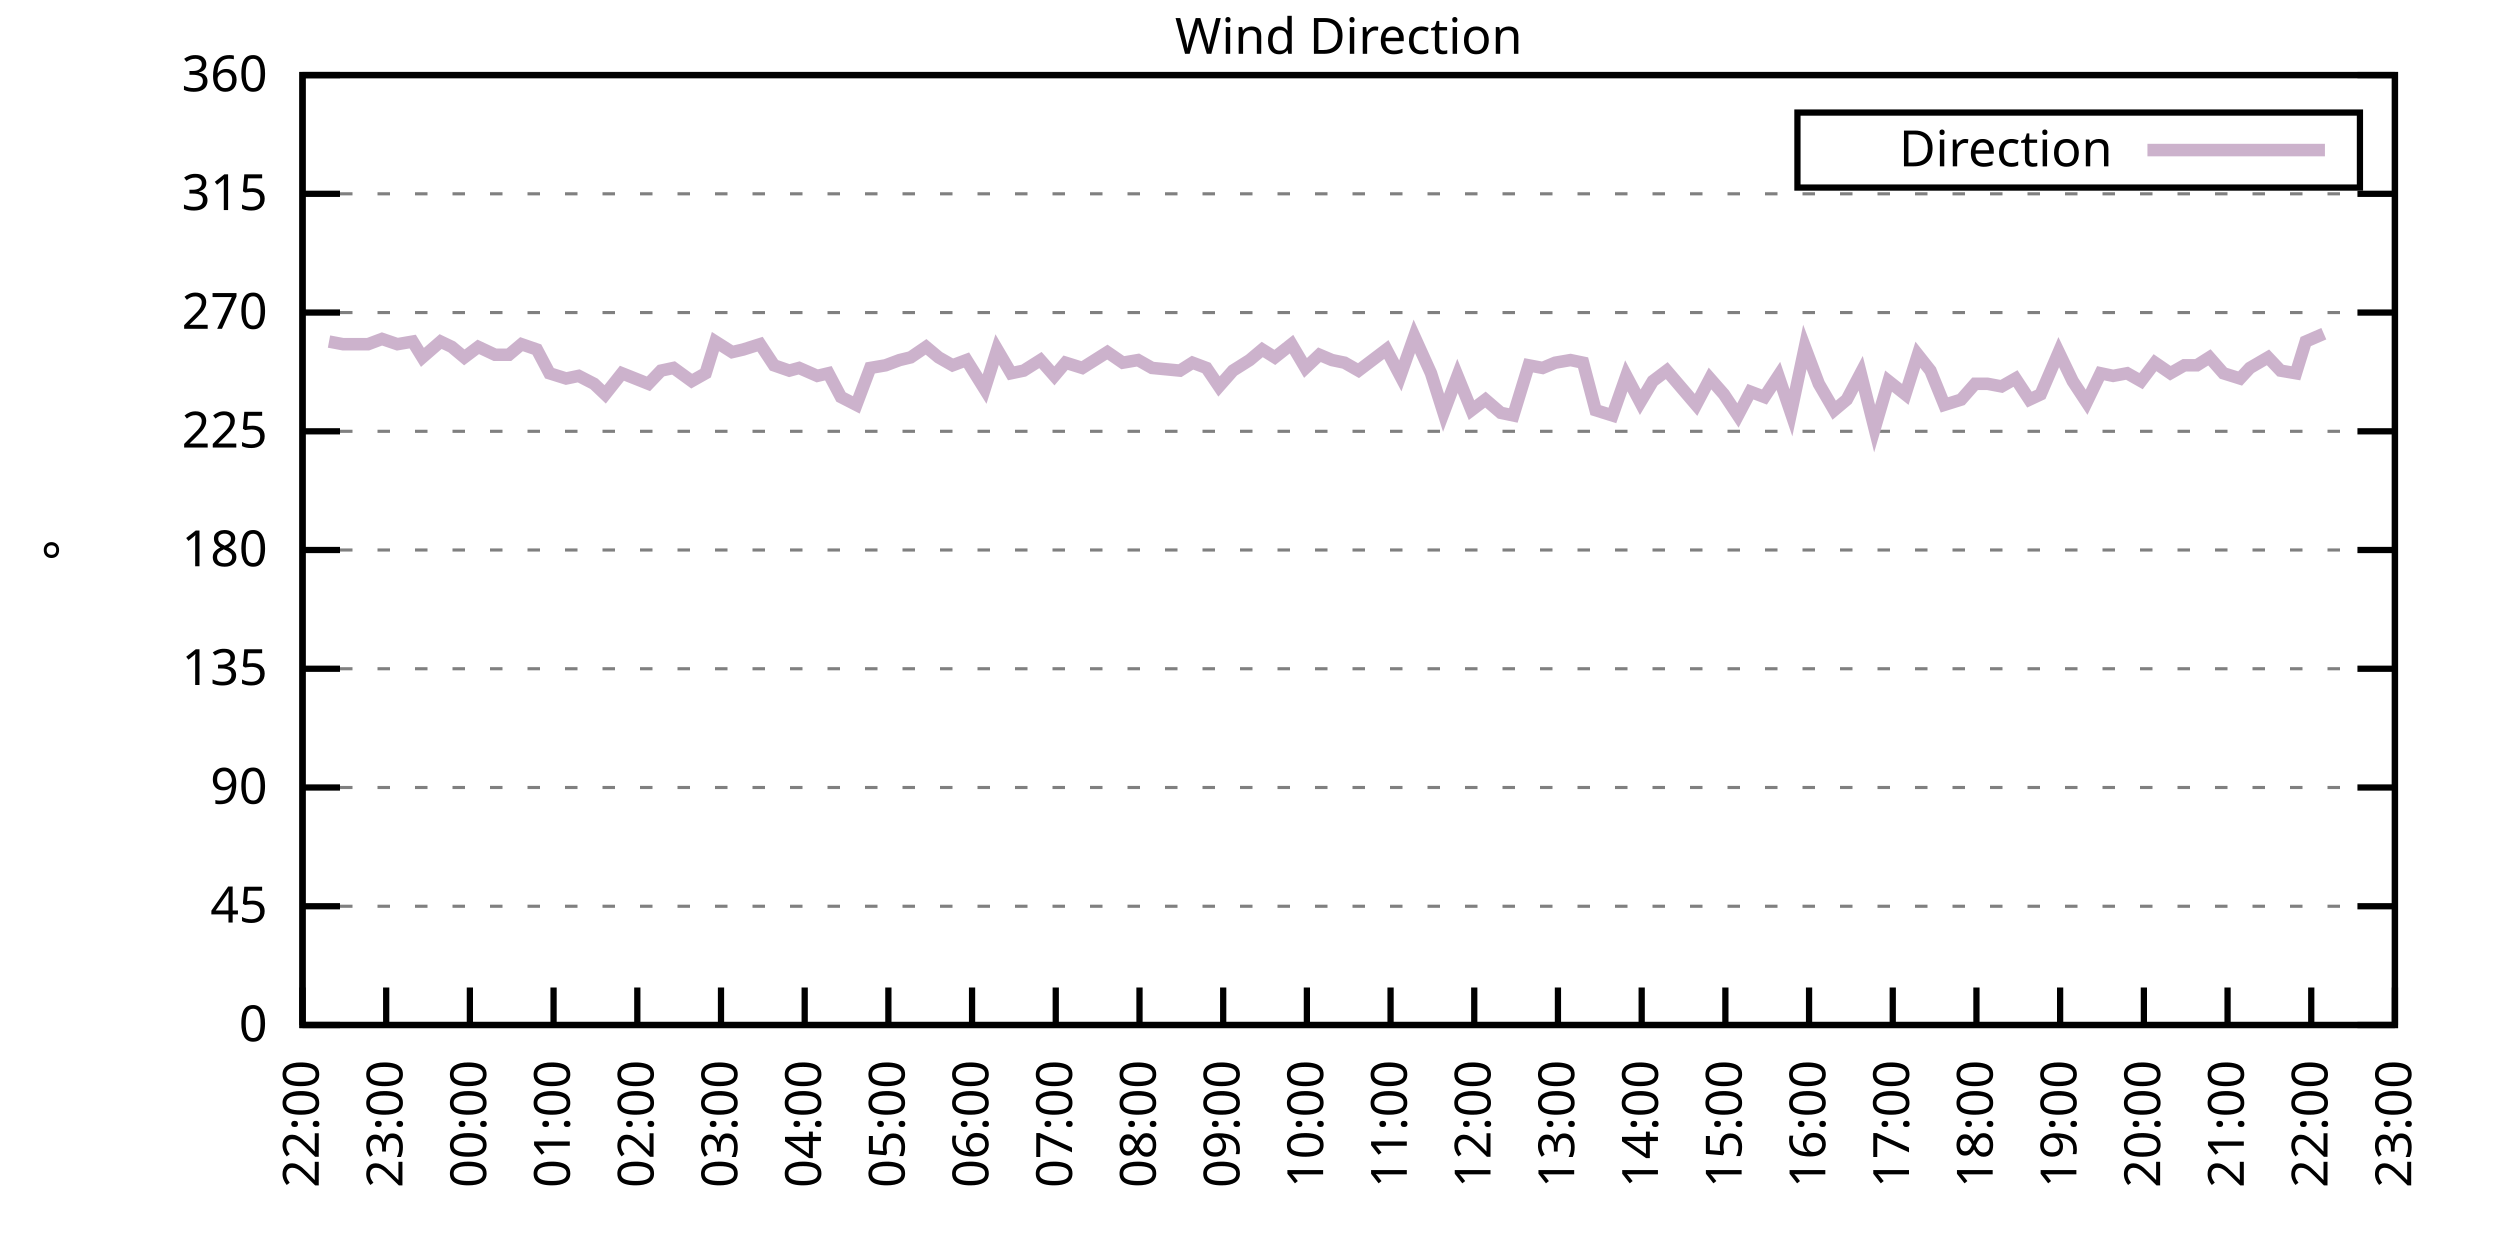
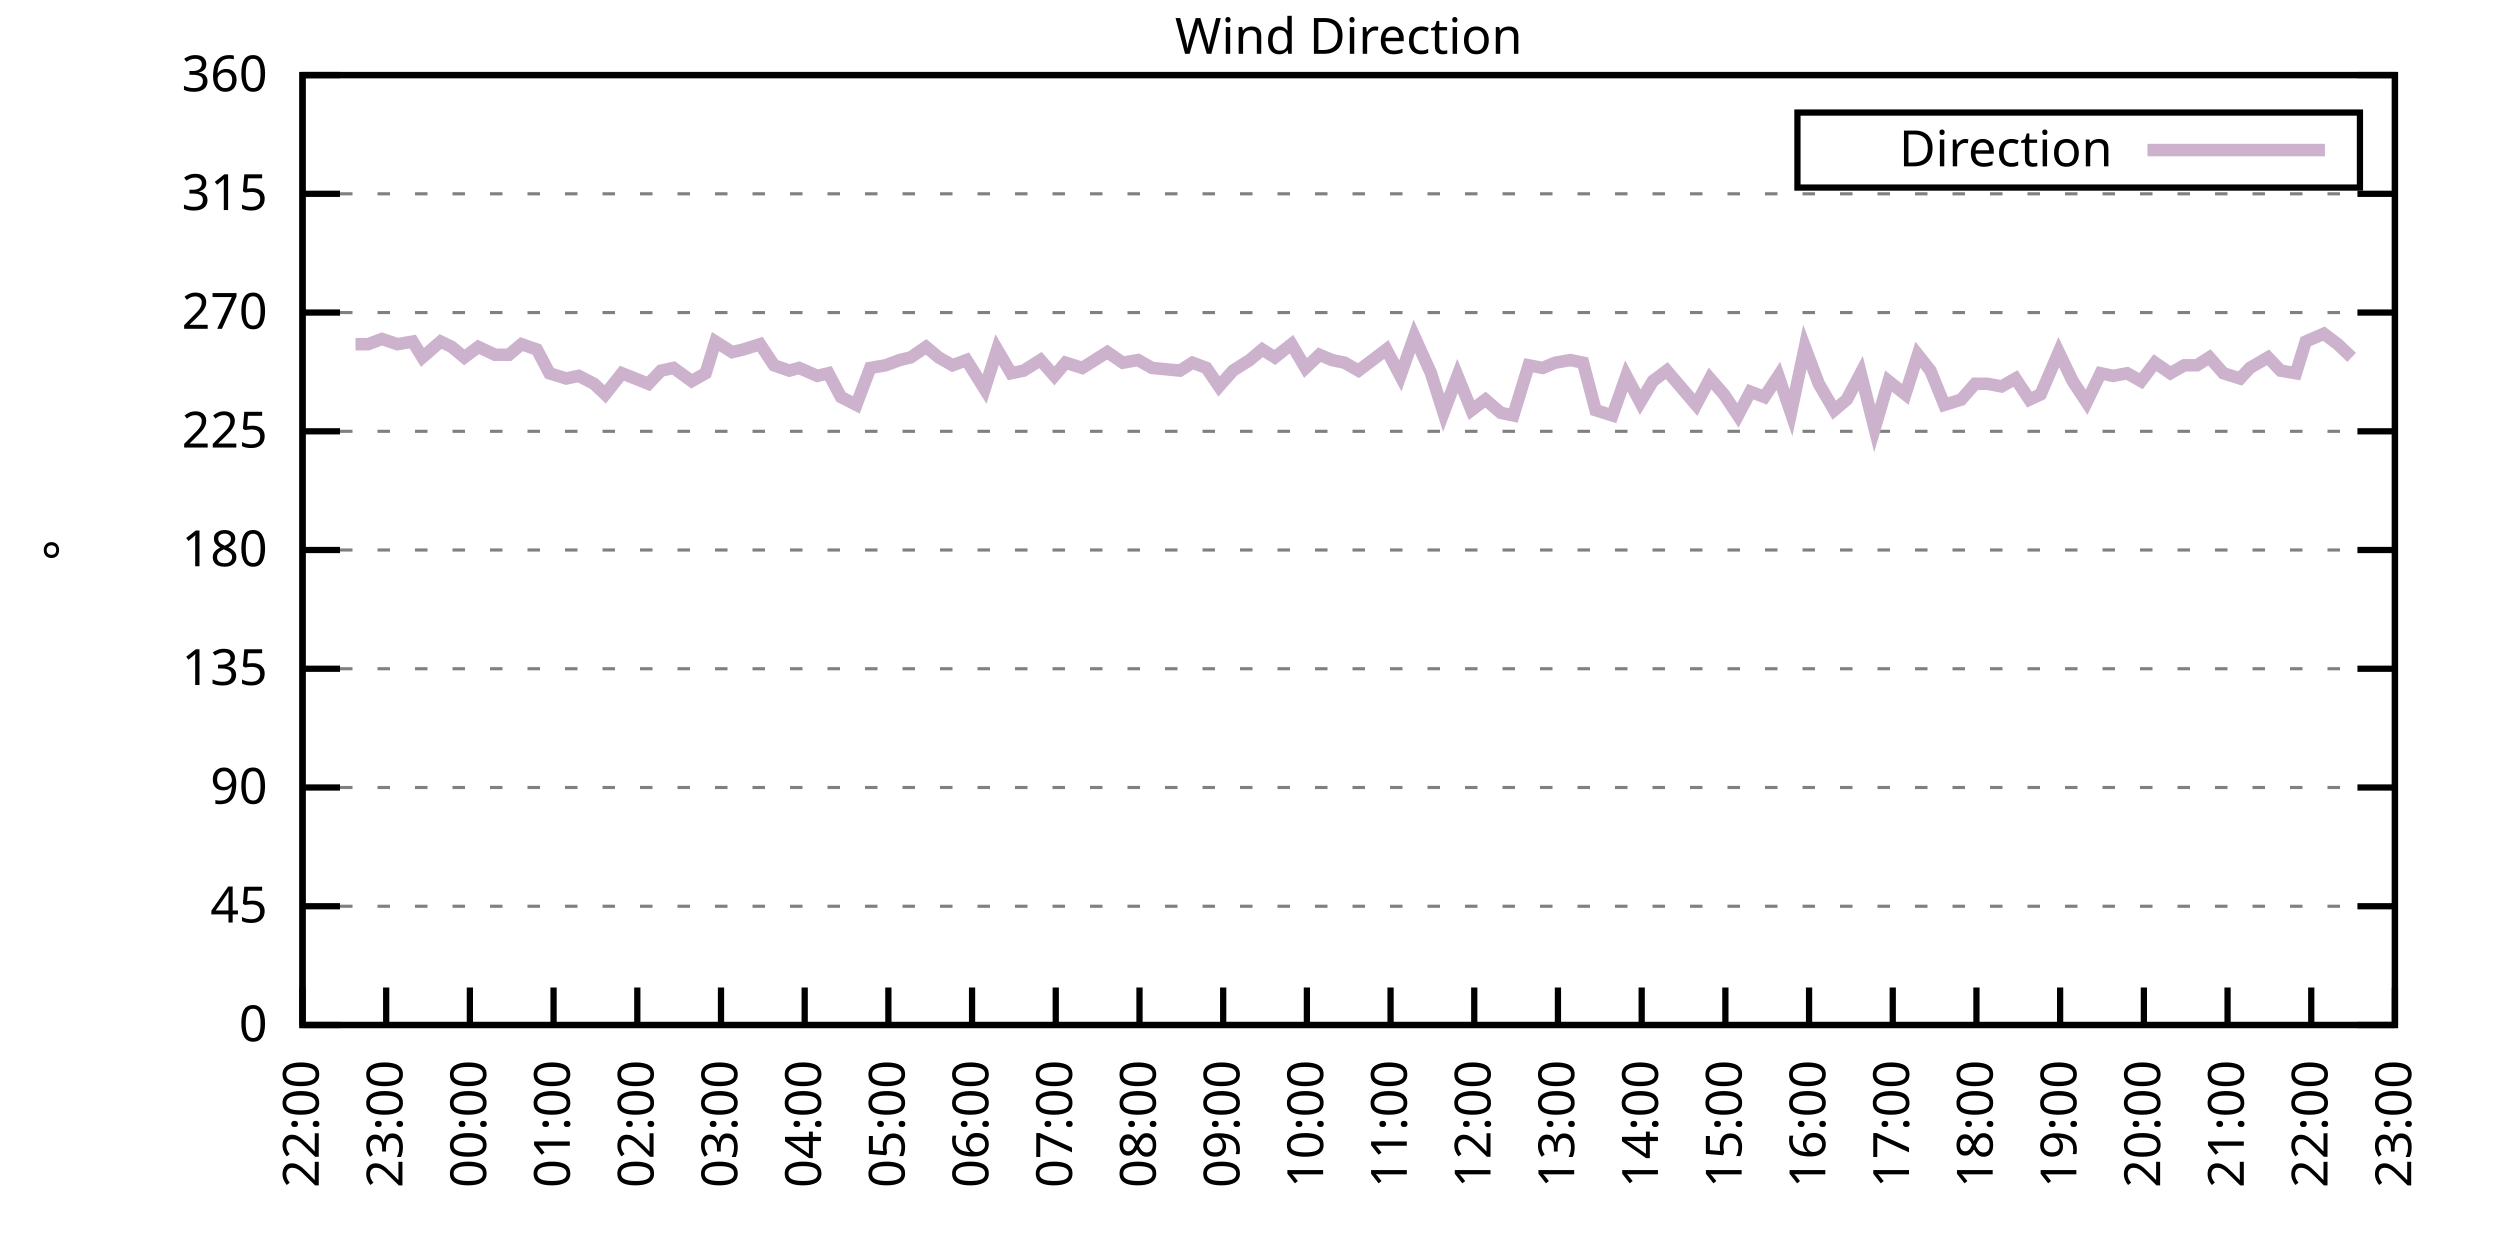
<svg xmlns="http://www.w3.org/2000/svg" xmlns:xlink="http://www.w3.org/1999/xlink" width="400" height="200" viewBox="0 0 400 200">
  <g id="gnuplot_canvas">
    <rect x="0" y="0" width="400" height="200" fill="none" />
    <defs>
      <circle id="gpDot" r="0.5" stroke-width="0.5" stroke="currentColor" />
      <path id="gpPt0" stroke-width="0.333" stroke="currentColor" d="M-1,0 h2 M0,-1 v2" />
      <path id="gpPt1" stroke-width="0.333" stroke="currentColor" d="M-1,-1 L1,1 M1,-1 L-1,1" />
      <path id="gpPt2" stroke-width="0.333" stroke="currentColor" d="M-1,0 L1,0 M0,-1 L0,1 M-1,-1 L1,1 M-1,1 L1,-1" />
      <rect id="gpPt3" stroke-width="0.333" stroke="currentColor" x="-1" y="-1" width="2" height="2" />
      <rect id="gpPt4" stroke-width="0.333" stroke="currentColor" fill="currentColor" x="-1" y="-1" width="2" height="2" />
      <circle id="gpPt5" stroke-width="0.333" stroke="currentColor" cx="0" cy="0" r="1" />
      <use xlink:href="#gpPt5" id="gpPt6" fill="currentColor" stroke="none" />
      <path id="gpPt7" stroke-width="0.333" stroke="currentColor" d="M0,-1.33 L-1.33,0.67 L1.33,0.67 z" />
      <use xlink:href="#gpPt7" id="gpPt8" fill="currentColor" stroke="none" />
      <use xlink:href="#gpPt7" id="gpPt9" stroke="currentColor" transform="rotate(180)" />
      <use xlink:href="#gpPt9" id="gpPt10" fill="currentColor" stroke="none" />
      <use xlink:href="#gpPt3" id="gpPt11" stroke="currentColor" transform="rotate(45)" />
      <use xlink:href="#gpPt11" id="gpPt12" fill="currentColor" stroke="none" />
      <path id="gpPt13" stroke-width="0.333" stroke="currentColor" d="M0,1.330 L1.265,0.411 L0.782,-1.067 L-0.782,-1.076 L-1.265,0.411 z" />
      <use xlink:href="#gpPt13" id="gpPt14" fill="currentColor" stroke="none" />
      <filter id="textbox" filterUnits="objectBoundingBox" x="0" y="0" height="1" width="1">
        <feFlood flood-color="white" flood-opacity="1" result="bgnd" />
        <feComposite in="SourceGraphic" in2="bgnd" operator="atop" />
      </filter>
      <filter id="greybox" filterUnits="objectBoundingBox" x="0" y="0" height="1" width="1">
        <feFlood flood-color="lightgrey" flood-opacity="1" result="grey" />
        <feComposite in="SourceGraphic" in2="grey" operator="atop" />
      </filter>
    </defs>
    <g fill="none" color="white" stroke="currentColor" stroke-width="1.00" stroke-linecap="butt" stroke-linejoin="miter">
</g>
    <g fill="none" color="black" stroke="currentColor" stroke-width="1.00" stroke-linecap="butt" stroke-linejoin="miter">
      <g stroke="none" shape-rendering="crispEdges">
        <polygon fill="rgb(255, 255, 255)" points="48.40,164.00 383.18,164.00 383.18,12.02 48.40,12.02 " />
      </g>
    </g>
    <g fill="none" color="black" stroke="currentColor" stroke-width="1.00" stroke-linecap="butt" stroke-linejoin="miter">
</g>
    <g fill="none" color="black" stroke="black" stroke-width="0.50" stroke-linecap="butt" stroke-linejoin="miter">
</g>
    <g fill="none" color="gray" stroke="currentColor" stroke-width="0.50" stroke-linecap="butt" stroke-linejoin="miter">
      <path stroke="gray" stroke-dasharray="2,4" class="gridline" d="M48.40,164.00 L383.19,164.00  " />
    </g>
    <g fill="none" color="gray" stroke="gray" stroke-width="1.00" stroke-linecap="butt" stroke-linejoin="miter">
</g>
    <g fill="none" color="black" stroke="currentColor" stroke-width="1.00" stroke-linecap="butt" stroke-linejoin="miter">
      <path stroke="black" d="M48.40,164.00 L54.40,164.00 M383.19,164.00 L377.19,164.00  " />
      <g transform="translate(42.80,166.60)" stroke="none" fill="black" font-family="Sans" font-size="8.00" text-anchor="end">
        <text>
          <tspan font-family="Sans"> 0</tspan>
        </text>
      </g>
    </g>
    <g fill="none" color="black" stroke="currentColor" stroke-width="1.00" stroke-linecap="butt" stroke-linejoin="miter">
</g>
    <g fill="none" color="black" stroke="black" stroke-width="0.50" stroke-linecap="butt" stroke-linejoin="miter">
</g>
    <g fill="none" color="gray" stroke="currentColor" stroke-width="0.50" stroke-linecap="butt" stroke-linejoin="miter">
      <path stroke="gray" stroke-dasharray="2,4" class="gridline" d="M48.40,145.00 L383.19,145.00  " />
    </g>
    <g fill="none" color="gray" stroke="gray" stroke-width="1.00" stroke-linecap="butt" stroke-linejoin="miter">
</g>
    <g fill="none" color="black" stroke="currentColor" stroke-width="1.00" stroke-linecap="butt" stroke-linejoin="miter">
      <path stroke="black" d="M48.40,145.00 L54.40,145.00 M383.19,145.00 L377.19,145.00  " />
      <g transform="translate(42.80,147.60)" stroke="none" fill="black" font-family="Sans" font-size="8.00" text-anchor="end">
        <text>
          <tspan font-family="Sans"> 45</tspan>
        </text>
      </g>
    </g>
    <g fill="none" color="black" stroke="currentColor" stroke-width="1.00" stroke-linecap="butt" stroke-linejoin="miter">
</g>
    <g fill="none" color="black" stroke="black" stroke-width="0.50" stroke-linecap="butt" stroke-linejoin="miter">
</g>
    <g fill="none" color="gray" stroke="currentColor" stroke-width="0.50" stroke-linecap="butt" stroke-linejoin="miter">
      <path stroke="gray" stroke-dasharray="2,4" class="gridline" d="M48.40,126.00 L383.19,126.00  " />
    </g>
    <g fill="none" color="gray" stroke="gray" stroke-width="1.00" stroke-linecap="butt" stroke-linejoin="miter">
</g>
    <g fill="none" color="black" stroke="currentColor" stroke-width="1.00" stroke-linecap="butt" stroke-linejoin="miter">
      <path stroke="black" d="M48.40,126.00 L54.40,126.00 M383.19,126.00 L377.19,126.00  " />
      <g transform="translate(42.80,128.60)" stroke="none" fill="black" font-family="Sans" font-size="8.00" text-anchor="end">
        <text>
          <tspan font-family="Sans"> 90</tspan>
        </text>
      </g>
    </g>
    <g fill="none" color="black" stroke="currentColor" stroke-width="1.00" stroke-linecap="butt" stroke-linejoin="miter">
</g>
    <g fill="none" color="black" stroke="black" stroke-width="0.50" stroke-linecap="butt" stroke-linejoin="miter">
</g>
    <g fill="none" color="gray" stroke="currentColor" stroke-width="0.50" stroke-linecap="butt" stroke-linejoin="miter">
      <path stroke="gray" stroke-dasharray="2,4" class="gridline" d="M48.40,107.00 L383.19,107.00  " />
    </g>
    <g fill="none" color="gray" stroke="gray" stroke-width="1.00" stroke-linecap="butt" stroke-linejoin="miter">
</g>
    <g fill="none" color="black" stroke="currentColor" stroke-width="1.00" stroke-linecap="butt" stroke-linejoin="miter">
      <path stroke="black" d="M48.40,107.00 L54.40,107.00 M383.19,107.00 L377.19,107.00  " />
      <g transform="translate(42.80,109.60)" stroke="none" fill="black" font-family="Sans" font-size="8.00" text-anchor="end">
        <text>
          <tspan font-family="Sans"> 135</tspan>
        </text>
      </g>
    </g>
    <g fill="none" color="black" stroke="currentColor" stroke-width="1.00" stroke-linecap="butt" stroke-linejoin="miter">
</g>
    <g fill="none" color="black" stroke="black" stroke-width="0.50" stroke-linecap="butt" stroke-linejoin="miter">
</g>
    <g fill="none" color="gray" stroke="currentColor" stroke-width="0.50" stroke-linecap="butt" stroke-linejoin="miter">
      <path stroke="gray" stroke-dasharray="2,4" class="gridline" d="M48.40,88.00 L383.19,88.00  " />
    </g>
    <g fill="none" color="gray" stroke="gray" stroke-width="1.00" stroke-linecap="butt" stroke-linejoin="miter">
</g>
    <g fill="none" color="black" stroke="currentColor" stroke-width="1.00" stroke-linecap="butt" stroke-linejoin="miter">
      <path stroke="black" d="M48.40,88.00 L54.40,88.00 M383.19,88.00 L377.19,88.00  " />
      <g transform="translate(42.80,90.60)" stroke="none" fill="black" font-family="Sans" font-size="8.00" text-anchor="end">
        <text>
          <tspan font-family="Sans"> 180</tspan>
        </text>
      </g>
    </g>
    <g fill="none" color="black" stroke="currentColor" stroke-width="1.00" stroke-linecap="butt" stroke-linejoin="miter">
</g>
    <g fill="none" color="black" stroke="black" stroke-width="0.50" stroke-linecap="butt" stroke-linejoin="miter">
</g>
    <g fill="none" color="gray" stroke="currentColor" stroke-width="0.50" stroke-linecap="butt" stroke-linejoin="miter">
      <path stroke="gray" stroke-dasharray="2,4" class="gridline" d="M48.40,69.01 L383.19,69.01  " />
    </g>
    <g fill="none" color="gray" stroke="gray" stroke-width="1.00" stroke-linecap="butt" stroke-linejoin="miter">
</g>
    <g fill="none" color="black" stroke="currentColor" stroke-width="1.00" stroke-linecap="butt" stroke-linejoin="miter">
      <path stroke="black" d="M48.40,69.01 L54.40,69.01 M383.19,69.01 L377.19,69.01  " />
      <g transform="translate(42.80,71.61)" stroke="none" fill="black" font-family="Sans" font-size="8.00" text-anchor="end">
        <text>
          <tspan font-family="Sans"> 225</tspan>
        </text>
      </g>
    </g>
    <g fill="none" color="black" stroke="currentColor" stroke-width="1.00" stroke-linecap="butt" stroke-linejoin="miter">
</g>
    <g fill="none" color="black" stroke="black" stroke-width="0.50" stroke-linecap="butt" stroke-linejoin="miter">
</g>
    <g fill="none" color="gray" stroke="currentColor" stroke-width="0.50" stroke-linecap="butt" stroke-linejoin="miter">
      <path stroke="gray" stroke-dasharray="2,4" class="gridline" d="M48.40,50.01 L383.19,50.01  " />
    </g>
    <g fill="none" color="gray" stroke="gray" stroke-width="1.00" stroke-linecap="butt" stroke-linejoin="miter">
</g>
    <g fill="none" color="black" stroke="currentColor" stroke-width="1.00" stroke-linecap="butt" stroke-linejoin="miter">
      <path stroke="black" d="M48.40,50.01 L54.40,50.01 M383.19,50.01 L377.19,50.01  " />
      <g transform="translate(42.80,52.61)" stroke="none" fill="black" font-family="Sans" font-size="8.00" text-anchor="end">
        <text>
          <tspan font-family="Sans"> 270</tspan>
        </text>
      </g>
    </g>
    <g fill="none" color="black" stroke="currentColor" stroke-width="1.00" stroke-linecap="butt" stroke-linejoin="miter">
</g>
    <g fill="none" color="black" stroke="black" stroke-width="0.50" stroke-linecap="butt" stroke-linejoin="miter">
</g>
    <g fill="none" color="gray" stroke="currentColor" stroke-width="0.50" stroke-linecap="butt" stroke-linejoin="miter">
      <path stroke="gray" stroke-dasharray="2,4" class="gridline" d="M48.40,31.01 L383.19,31.01  " />
    </g>
    <g fill="none" color="gray" stroke="gray" stroke-width="1.00" stroke-linecap="butt" stroke-linejoin="miter">
</g>
    <g fill="none" color="black" stroke="currentColor" stroke-width="1.00" stroke-linecap="butt" stroke-linejoin="miter">
      <path stroke="black" d="M48.40,31.01 L54.40,31.01 M383.19,31.01 L377.19,31.01  " />
      <g transform="translate(42.80,33.61)" stroke="none" fill="black" font-family="Sans" font-size="8.00" text-anchor="end">
        <text>
          <tspan font-family="Sans"> 315</tspan>
        </text>
      </g>
    </g>
    <g fill="none" color="black" stroke="currentColor" stroke-width="1.00" stroke-linecap="butt" stroke-linejoin="miter">
</g>
    <g fill="none" color="black" stroke="black" stroke-width="0.50" stroke-linecap="butt" stroke-linejoin="miter">
</g>
    <g fill="none" color="gray" stroke="currentColor" stroke-width="0.50" stroke-linecap="butt" stroke-linejoin="miter">
      <path stroke="gray" stroke-dasharray="2,4" class="gridline" d="M48.40,12.01 L383.19,12.01  " />
    </g>
    <g fill="none" color="gray" stroke="gray" stroke-width="1.00" stroke-linecap="butt" stroke-linejoin="miter">
</g>
    <g fill="none" color="black" stroke="currentColor" stroke-width="1.00" stroke-linecap="butt" stroke-linejoin="miter">
      <path stroke="black" d="M48.40,12.01 L54.40,12.01 M383.19,12.01 L377.19,12.01  " />
      <g transform="translate(42.80,14.61)" stroke="none" fill="black" font-family="Sans" font-size="8.00" text-anchor="end">
        <text>
          <tspan font-family="Sans"> 360</tspan>
        </text>
      </g>
    </g>
    <g fill="none" color="black" stroke="currentColor" stroke-width="1.00" stroke-linecap="butt" stroke-linejoin="miter">
      <path stroke="black" d="M48.40,164.00 L48.40,158.00  " />
      <g transform="translate(51.00,169.60) rotate(270.00)" stroke="none" fill="black" font-family="Sans" font-size="8.00" text-anchor="end">
        <text>
          <tspan font-family="Sans">22:00</tspan>
        </text>
      </g>
    </g>
    <g fill="none" color="black" stroke="currentColor" stroke-width="1.00" stroke-linecap="butt" stroke-linejoin="miter">
      <path stroke="black" d="M61.79,164.00 L61.79,158.00  " />
      <g transform="translate(64.39,169.60) rotate(270.00)" stroke="none" fill="black" font-family="Sans" font-size="8.00" text-anchor="end">
        <text>
          <tspan font-family="Sans">23:00</tspan>
        </text>
      </g>
    </g>
    <g fill="none" color="black" stroke="currentColor" stroke-width="1.00" stroke-linecap="butt" stroke-linejoin="miter">
      <path stroke="black" d="M75.18,164.00 L75.18,158.00  " />
      <g transform="translate(77.78,169.60) rotate(270.00)" stroke="none" fill="black" font-family="Sans" font-size="8.00" text-anchor="end">
        <text>
          <tspan font-family="Sans">00:00</tspan>
        </text>
      </g>
    </g>
    <g fill="none" color="black" stroke="currentColor" stroke-width="1.00" stroke-linecap="butt" stroke-linejoin="miter">
      <path stroke="black" d="M88.57,164.00 L88.57,158.00  " />
      <g transform="translate(91.17,169.60) rotate(270.00)" stroke="none" fill="black" font-family="Sans" font-size="8.00" text-anchor="end">
        <text>
          <tspan font-family="Sans">01:00</tspan>
        </text>
      </g>
    </g>
    <g fill="none" color="black" stroke="currentColor" stroke-width="1.00" stroke-linecap="butt" stroke-linejoin="miter">
      <path stroke="black" d="M101.97,164.00 L101.97,158.00  " />
      <g transform="translate(104.57,169.60) rotate(270.00)" stroke="none" fill="black" font-family="Sans" font-size="8.00" text-anchor="end">
        <text>
          <tspan font-family="Sans">02:00</tspan>
        </text>
      </g>
    </g>
    <g fill="none" color="black" stroke="currentColor" stroke-width="1.00" stroke-linecap="butt" stroke-linejoin="miter">
      <path stroke="black" d="M115.36,164.00 L115.36,158.00  " />
      <g transform="translate(117.96,169.60) rotate(270.00)" stroke="none" fill="black" font-family="Sans" font-size="8.00" text-anchor="end">
        <text>
          <tspan font-family="Sans">03:00</tspan>
        </text>
      </g>
    </g>
    <g fill="none" color="black" stroke="currentColor" stroke-width="1.00" stroke-linecap="butt" stroke-linejoin="miter">
      <path stroke="black" d="M128.75,164.00 L128.75,158.00  " />
      <g transform="translate(131.35,169.60) rotate(270.00)" stroke="none" fill="black" font-family="Sans" font-size="8.00" text-anchor="end">
        <text>
          <tspan font-family="Sans">04:00</tspan>
        </text>
      </g>
    </g>
    <g fill="none" color="black" stroke="currentColor" stroke-width="1.00" stroke-linecap="butt" stroke-linejoin="miter">
      <path stroke="black" d="M142.14,164.00 L142.14,158.00  " />
      <g transform="translate(144.74,169.60) rotate(270.00)" stroke="none" fill="black" font-family="Sans" font-size="8.00" text-anchor="end">
        <text>
          <tspan font-family="Sans">05:00</tspan>
        </text>
      </g>
    </g>
    <g fill="none" color="black" stroke="currentColor" stroke-width="1.00" stroke-linecap="butt" stroke-linejoin="miter">
      <path stroke="black" d="M155.53,164.00 L155.53,158.00  " />
      <g transform="translate(158.13,169.60) rotate(270.00)" stroke="none" fill="black" font-family="Sans" font-size="8.00" text-anchor="end">
        <text>
          <tspan font-family="Sans">06:00</tspan>
        </text>
      </g>
    </g>
    <g fill="none" color="black" stroke="currentColor" stroke-width="1.00" stroke-linecap="butt" stroke-linejoin="miter">
      <path stroke="black" d="M168.92,164.00 L168.92,158.00  " />
      <g transform="translate(171.52,169.60) rotate(270.00)" stroke="none" fill="black" font-family="Sans" font-size="8.00" text-anchor="end">
        <text>
          <tspan font-family="Sans">07:00</tspan>
        </text>
      </g>
    </g>
    <g fill="none" color="black" stroke="currentColor" stroke-width="1.00" stroke-linecap="butt" stroke-linejoin="miter">
      <path stroke="black" d="M182.32,164.00 L182.32,158.00  " />
      <g transform="translate(184.92,169.60) rotate(270.00)" stroke="none" fill="black" font-family="Sans" font-size="8.00" text-anchor="end">
        <text>
          <tspan font-family="Sans">08:00</tspan>
        </text>
      </g>
    </g>
    <g fill="none" color="black" stroke="currentColor" stroke-width="1.00" stroke-linecap="butt" stroke-linejoin="miter">
      <path stroke="black" d="M195.71,164.00 L195.71,158.00  " />
      <g transform="translate(198.31,169.60) rotate(270.00)" stroke="none" fill="black" font-family="Sans" font-size="8.00" text-anchor="end">
        <text>
          <tspan font-family="Sans">09:00</tspan>
        </text>
      </g>
    </g>
    <g fill="none" color="black" stroke="currentColor" stroke-width="1.00" stroke-linecap="butt" stroke-linejoin="miter">
      <path stroke="black" d="M209.10,164.00 L209.10,158.00  " />
      <g transform="translate(211.70,169.60) rotate(270.00)" stroke="none" fill="black" font-family="Sans" font-size="8.00" text-anchor="end">
        <text>
          <tspan font-family="Sans">10:00</tspan>
        </text>
      </g>
    </g>
    <g fill="none" color="black" stroke="currentColor" stroke-width="1.00" stroke-linecap="butt" stroke-linejoin="miter">
      <path stroke="black" d="M222.49,164.00 L222.49,158.00  " />
      <g transform="translate(225.09,169.60) rotate(270.00)" stroke="none" fill="black" font-family="Sans" font-size="8.00" text-anchor="end">
        <text>
          <tspan font-family="Sans">11:00</tspan>
        </text>
      </g>
    </g>
    <g fill="none" color="black" stroke="currentColor" stroke-width="1.00" stroke-linecap="butt" stroke-linejoin="miter">
      <path stroke="black" d="M235.88,164.00 L235.88,158.00  " />
      <g transform="translate(238.48,169.60) rotate(270.00)" stroke="none" fill="black" font-family="Sans" font-size="8.00" text-anchor="end">
        <text>
          <tspan font-family="Sans">12:00</tspan>
        </text>
      </g>
    </g>
    <g fill="none" color="black" stroke="currentColor" stroke-width="1.00" stroke-linecap="butt" stroke-linejoin="miter">
      <path stroke="black" d="M249.27,164.00 L249.27,158.00  " />
      <g transform="translate(251.87,169.60) rotate(270.00)" stroke="none" fill="black" font-family="Sans" font-size="8.00" text-anchor="end">
        <text>
          <tspan font-family="Sans">13:00</tspan>
        </text>
      </g>
    </g>
    <g fill="none" color="black" stroke="currentColor" stroke-width="1.00" stroke-linecap="butt" stroke-linejoin="miter">
      <path stroke="black" d="M262.67,164.00 L262.67,158.00  " />
      <g transform="translate(265.27,169.60) rotate(270.00)" stroke="none" fill="black" font-family="Sans" font-size="8.00" text-anchor="end">
        <text>
          <tspan font-family="Sans">14:00</tspan>
        </text>
      </g>
    </g>
    <g fill="none" color="black" stroke="currentColor" stroke-width="1.00" stroke-linecap="butt" stroke-linejoin="miter">
      <path stroke="black" d="M276.06,164.00 L276.06,158.00  " />
      <g transform="translate(278.66,169.60) rotate(270.00)" stroke="none" fill="black" font-family="Sans" font-size="8.00" text-anchor="end">
        <text>
          <tspan font-family="Sans">15:00</tspan>
        </text>
      </g>
    </g>
    <g fill="none" color="black" stroke="currentColor" stroke-width="1.00" stroke-linecap="butt" stroke-linejoin="miter">
      <path stroke="black" d="M289.45,164.00 L289.45,158.00  " />
      <g transform="translate(292.05,169.60) rotate(270.00)" stroke="none" fill="black" font-family="Sans" font-size="8.00" text-anchor="end">
        <text>
          <tspan font-family="Sans">16:00</tspan>
        </text>
      </g>
    </g>
    <g fill="none" color="black" stroke="currentColor" stroke-width="1.00" stroke-linecap="butt" stroke-linejoin="miter">
      <path stroke="black" d="M302.84,164.00 L302.84,158.00  " />
      <g transform="translate(305.44,169.60) rotate(270.00)" stroke="none" fill="black" font-family="Sans" font-size="8.00" text-anchor="end">
        <text>
          <tspan font-family="Sans">17:00</tspan>
        </text>
      </g>
    </g>
    <g fill="none" color="black" stroke="currentColor" stroke-width="1.00" stroke-linecap="butt" stroke-linejoin="miter">
      <path stroke="black" d="M316.23,164.00 L316.23,158.00  " />
      <g transform="translate(318.83,169.60) rotate(270.00)" stroke="none" fill="black" font-family="Sans" font-size="8.00" text-anchor="end">
        <text>
          <tspan font-family="Sans">18:00</tspan>
        </text>
      </g>
    </g>
    <g fill="none" color="black" stroke="currentColor" stroke-width="1.00" stroke-linecap="butt" stroke-linejoin="miter">
      <path stroke="black" d="M329.62,164.00 L329.62,158.00  " />
      <g transform="translate(332.22,169.60) rotate(270.00)" stroke="none" fill="black" font-family="Sans" font-size="8.00" text-anchor="end">
        <text>
          <tspan font-family="Sans">19:00</tspan>
        </text>
      </g>
    </g>
    <g fill="none" color="black" stroke="currentColor" stroke-width="1.00" stroke-linecap="butt" stroke-linejoin="miter">
      <path stroke="black" d="M343.02,164.00 L343.02,158.00  " />
      <g transform="translate(345.62,169.60) rotate(270.00)" stroke="none" fill="black" font-family="Sans" font-size="8.00" text-anchor="end">
        <text>
          <tspan font-family="Sans">20:00</tspan>
        </text>
      </g>
    </g>
    <g fill="none" color="black" stroke="currentColor" stroke-width="1.00" stroke-linecap="butt" stroke-linejoin="miter">
      <path stroke="black" d="M356.41,164.00 L356.41,158.00  " />
      <g transform="translate(359.01,169.60) rotate(270.00)" stroke="none" fill="black" font-family="Sans" font-size="8.00" text-anchor="end">
        <text>
          <tspan font-family="Sans">21:00</tspan>
        </text>
      </g>
    </g>
    <g fill="none" color="black" stroke="currentColor" stroke-width="1.00" stroke-linecap="butt" stroke-linejoin="miter">
      <path stroke="black" d="M369.80,164.00 L369.80,158.00  " />
      <g transform="translate(372.40,169.60) rotate(270.00)" stroke="none" fill="black" font-family="Sans" font-size="8.00" text-anchor="end">
        <text>
          <tspan font-family="Sans">22:00</tspan>
        </text>
      </g>
    </g>
    <g fill="none" color="black" stroke="currentColor" stroke-width="1.00" stroke-linecap="butt" stroke-linejoin="miter">
      <path stroke="black" d="M383.19,164.00 L383.19,158.00  " />
      <g transform="translate(385.79,169.60) rotate(270.00)" stroke="none" fill="black" font-family="Sans" font-size="8.00" text-anchor="end">
        <text>
          <tspan font-family="Sans">23:00</tspan>
        </text>
      </g>
    </g>
    <g fill="none" color="black" stroke="currentColor" stroke-width="1.00" stroke-linecap="butt" stroke-linejoin="miter">
</g>
    <g fill="none" color="black" stroke="currentColor" stroke-width="1.00" stroke-linecap="butt" stroke-linejoin="miter">
      <path stroke="black" d="M48.40,12.01 L48.40,164.00 L383.19,164.00 L383.19,12.01 L48.40,12.01 Z  " />
    </g>
    <g fill="none" color="black" stroke="currentColor" stroke-width="1.00" stroke-linecap="butt" stroke-linejoin="miter">
</g>
    <g fill="none" color="black" stroke="currentColor" stroke-width="1.00" stroke-linecap="butt" stroke-linejoin="miter">
      <path stroke="black" d="M287.59,30.01 L287.59,18.01 L377.59,18.01 L377.59,30.01 L287.59,30.01 Z  " />
    </g>
    <g id="Wind_direction_plot_1">
      <g fill="none" color="white" stroke="black" stroke-width="2.00" stroke-linecap="butt" stroke-linejoin="miter">
</g>
      <g fill="none" color="black" stroke="currentColor" stroke-width="2.00" stroke-linecap="butt" stroke-linejoin="miter">
        <g transform="translate(337.99,26.61)" stroke="none" fill="black" font-family="Sans" font-size="8.00" text-anchor="end">
          <text>
            <tspan font-family="Sans">Direction</tspan>
          </text>
        </g>
      </g>
      <g fill="none" color="black" stroke="currentColor" stroke-width="2.00" stroke-linecap="butt" stroke-linejoin="miter">
-         <path stroke="rgb(204, 178, 204)" d="M343.59,24.01 L371.99,24.01 M52.64,54.65 L54.87,55.07 L56.88,55.07 L58.89,55.07 L61.12,54.23 L63.58,55.07   L66.03,54.65 L67.59,57.18 L70.50,54.65 L72.28,55.50 L74.29,57.18 L76.52,55.50 L79.20,56.76 L81.43,56.76   L83.44,55.07 L85.90,55.92 L87.91,59.72 L90.58,60.56 L92.59,60.14 L95.05,61.41 L96.83,63.10 L99.51,59.72   L103.75,61.41 L105.76,59.30 L107.77,58.87 L110.67,60.98 L112.90,59.72 L114.47,54.65 L117.14,56.34 L118.93,55.92   L121.61,55.07 L123.84,58.45 L126.29,59.30 L127.86,58.87 L130.76,60.14 L132.54,59.72 L134.55,63.52 L137.01,64.78   L139.24,58.87 L141.69,58.45 L143.93,57.61 L145.71,57.18 L148.17,55.50 L150.18,57.18 L152.41,58.45 L154.64,57.61   L157.54,62.25 L159.55,55.92 L161.78,59.72 L163.79,59.30 L166.47,57.61 L168.70,60.14 L170.49,58.03 L173.17,58.87   L175.17,57.61 L177.18,56.34 L179.64,58.03 L182.09,57.61 L184.32,58.87 L188.79,59.30 L190.80,58.03 L193.03,58.87   L195.04,61.83 L197.27,59.30 L199.95,57.61 L201.96,55.92 L203.97,57.18 L206.64,55.07 L208.88,58.87 L211.11,56.76   L213.12,57.61 L215.13,58.03 L217.36,59.30 L219.59,57.61 L221.82,55.92 L224.05,60.14 L226.29,53.81 L228.96,59.72   L230.97,66.05 L233.20,60.14 L235.44,65.63 L237.67,63.94 L240.12,66.05 L242.13,66.47 L244.59,58.45 L246.82,58.87   L248.83,58.03 L251.28,57.61 L253.29,58.03 L255.30,65.63 L257.98,66.47 L260.21,60.14 L262.44,64.36 L264.45,60.98   L266.68,59.30 L271.37,64.78 L273.60,60.56 L275.83,63.10 L278.07,66.47 L280.07,62.67 L282.31,63.52 L284.54,60.14   L286.55,66.05 L288.78,55.50 L291.01,61.41 L293.47,65.63 L295.48,63.94 L297.71,59.72 L299.94,68.58 L302.17,60.98   L304.85,63.10 L306.86,56.76 L308.87,59.30 L311.10,64.78 L313.78,63.94 L316.01,61.41 L318.02,61.41 L320.25,61.83   L322.48,60.56 L324.71,63.94 L326.50,63.10 L329.40,56.34 L331.63,60.98 L333.86,64.36 L336.10,59.72 L338.10,60.14   L340.34,59.72 L342.57,60.98 L344.80,58.03 L347.26,59.72 L349.49,58.45 L351.50,58.45 L353.51,57.18 L355.74,59.72   L358.42,60.56 L359.98,58.87 L362.88,57.18 L364.89,59.30 L367.34,59.72 L368.91,54.65 L371.81,53.39  " />
+         <path stroke="rgb(204, 178, 204)" d="M343.59,24.01 L371.99,24.01 M56.88,55.07 L58.89,55.07 L61.12,54.23 L63.58,55.07 L66.03,54.65 L67.59,57.18   L70.50,54.65 L72.28,55.50 L74.29,57.18 L76.52,55.50 L79.20,56.76 L81.43,56.76 L83.44,55.07 L85.90,55.92   L87.91,59.72 L90.58,60.56 L92.59,60.14 L95.05,61.41 L96.83,63.10 L99.51,59.72 L103.75,61.41 L105.76,59.30   L107.77,58.87 L110.67,60.98 L112.90,59.72 L114.47,54.65 L117.14,56.34 L118.93,55.92 L121.61,55.07 L123.84,58.45   L126.29,59.30 L127.86,58.87 L130.76,60.14 L132.54,59.72 L134.55,63.52 L137.01,64.78 L139.24,58.87 L141.69,58.45   L143.93,57.61 L145.71,57.18 L148.17,55.50 L150.18,57.18 L152.41,58.45 L154.64,57.61 L157.54,62.25 L159.55,55.92   L161.78,59.72 L163.79,59.30 L166.47,57.61 L168.70,60.14 L170.49,58.03 L173.17,58.87 L175.17,57.61 L177.18,56.34   L179.64,58.03 L182.09,57.61 L184.32,58.87 L188.79,59.30 L190.80,58.03 L193.03,58.87 L195.04,61.83 L197.27,59.30   L199.95,57.61 L201.96,55.92 L203.97,57.18 L206.64,55.07 L208.88,58.87 L211.11,56.76 L213.12,57.61 L215.13,58.03   L217.36,59.30 L219.59,57.61 L221.82,55.92 L224.05,60.14 L226.29,53.81 L228.96,59.72 L230.97,66.05 L233.20,60.14   L235.44,65.63 L237.67,63.94 L240.12,66.05 L242.13,66.47 L244.59,58.45 L246.82,58.87 L248.83,58.03 L251.28,57.61   L253.29,58.03 L255.30,65.63 L257.98,66.47 L260.21,60.14 L262.44,64.36 L264.45,60.98 L266.68,59.30 L271.37,64.78   L273.60,60.56 L275.83,63.10 L278.07,66.47 L280.07,62.67 L282.31,63.52 L284.54,60.14 L286.55,66.05 L288.78,55.50   L291.01,61.41 L293.47,65.63 L295.48,63.94 L297.71,59.72 L299.94,68.58 L302.17,60.98 L304.85,63.10 L306.86,56.76   L308.87,59.30 L311.10,64.78 L313.78,63.94 L316.01,61.41 L318.02,61.41 L320.25,61.83 L322.48,60.56 L324.71,63.94   L326.50,63.10 L329.40,56.34 L331.63,60.98 L333.86,64.36 L336.10,59.72 L338.10,60.14 L340.34,59.72 L342.57,60.98   L344.80,58.03 L347.26,59.72 L349.49,58.45 L351.50,58.45 L353.51,57.18 L355.74,59.72 L358.42,60.56 L359.98,58.87   L362.88,57.18 L364.89,59.30 L367.34,59.72 L368.91,54.65 L371.81,53.39 L374.04,55.07 L376.27,57.18  " />
      </g>
    </g>
    <g fill="none" color="black" stroke="currentColor" stroke-width="2.00" stroke-linecap="butt" stroke-linejoin="miter">
</g>
    <g fill="none" color="black" stroke="black" stroke-width="1.00" stroke-linecap="butt" stroke-linejoin="miter">
</g>
    <g fill="none" color="black" stroke="currentColor" stroke-width="1.00" stroke-linecap="butt" stroke-linejoin="miter">
      <path stroke="black" d="M48.40,12.01 L48.40,164.00 L383.19,164.00 L383.19,12.01 L48.40,12.01 Z  " />
      <g transform="translate(12.80,88.01) rotate(270.00)" stroke="none" fill="black" font-family="Sans" font-size="8.00" text-anchor="middle">
        <text>
          <tspan font-family="Sans">°</tspan>
        </text>
      </g>
    </g>
    <g fill="none" color="black" stroke="currentColor" stroke-width="1.00" stroke-linecap="butt" stroke-linejoin="miter">
</g>
    <g fill="none" color="black" stroke="currentColor" stroke-width="1.00" stroke-linecap="butt" stroke-linejoin="miter">
      <g transform="translate(215.79,8.61)" stroke="none" fill="black" font-family="Sans" font-size="8.00" text-anchor="middle">
        <text>
          <tspan font-family="Sans">Wind Direction</tspan>
        </text>
      </g>
    </g>
    <g fill="none" color="black" stroke="currentColor" stroke-width="1.00" stroke-linecap="butt" stroke-linejoin="miter">
</g>
  </g>
</svg>
